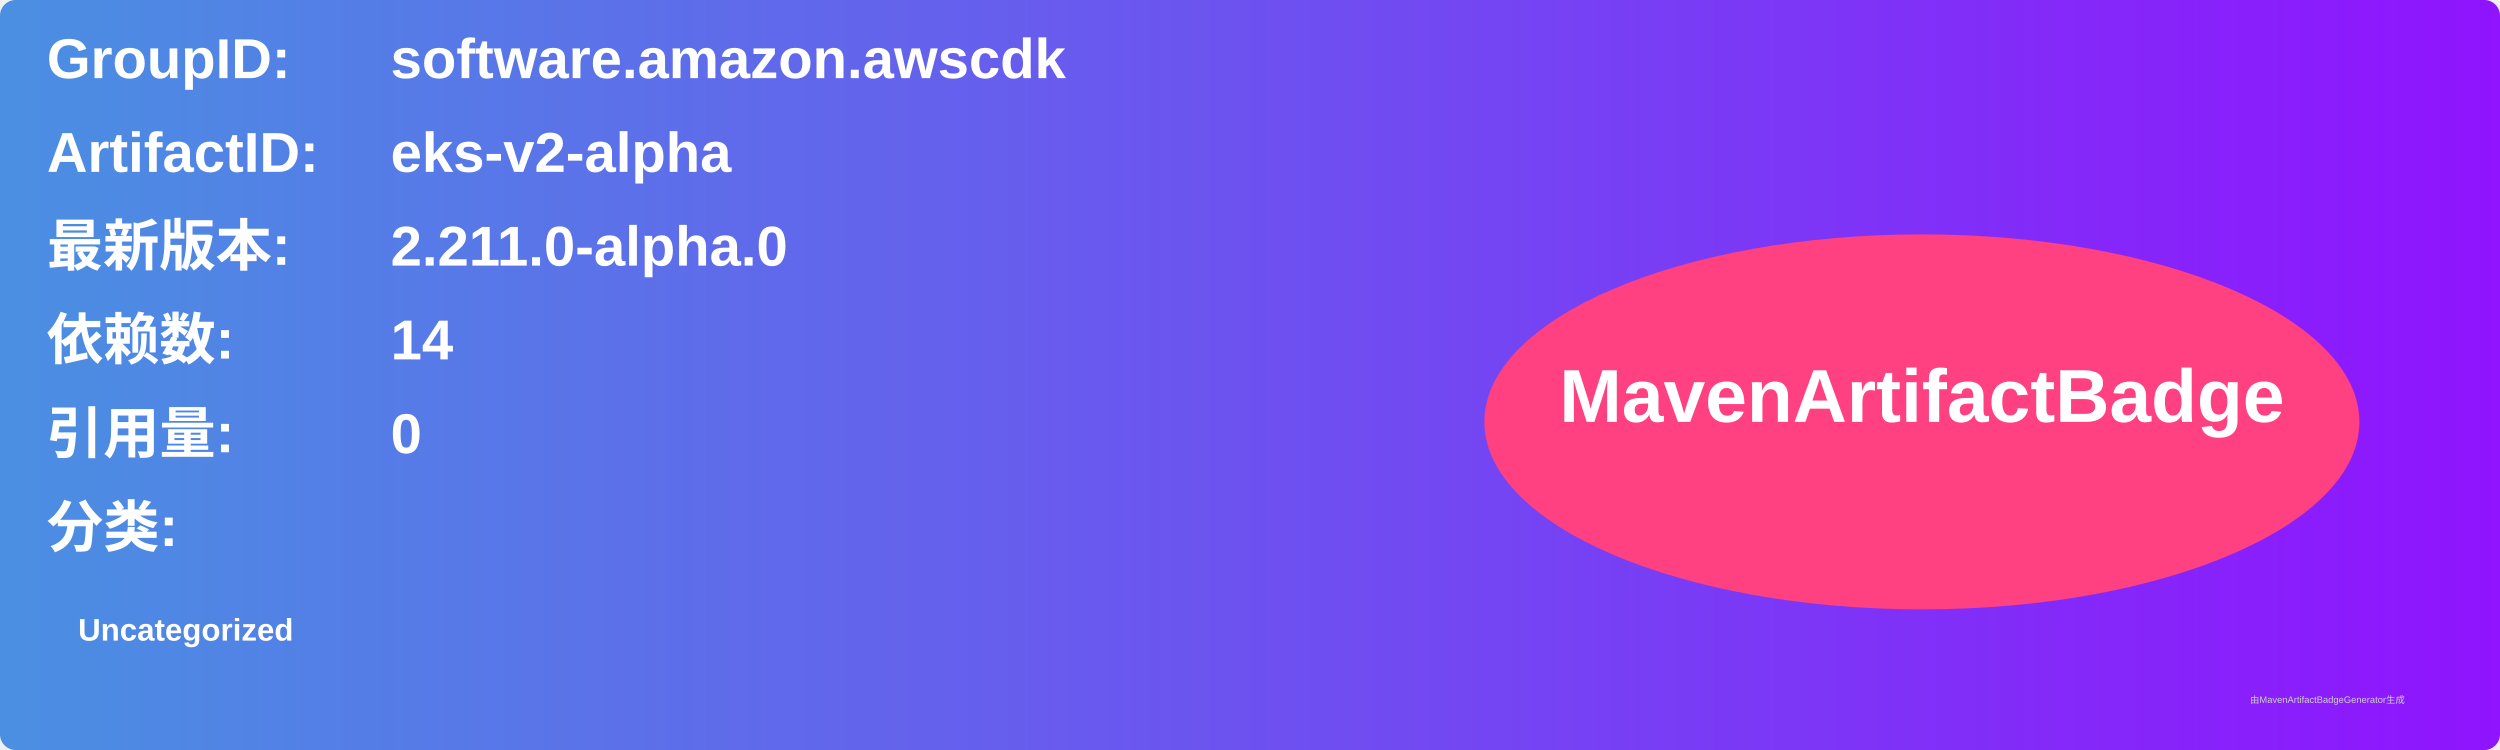
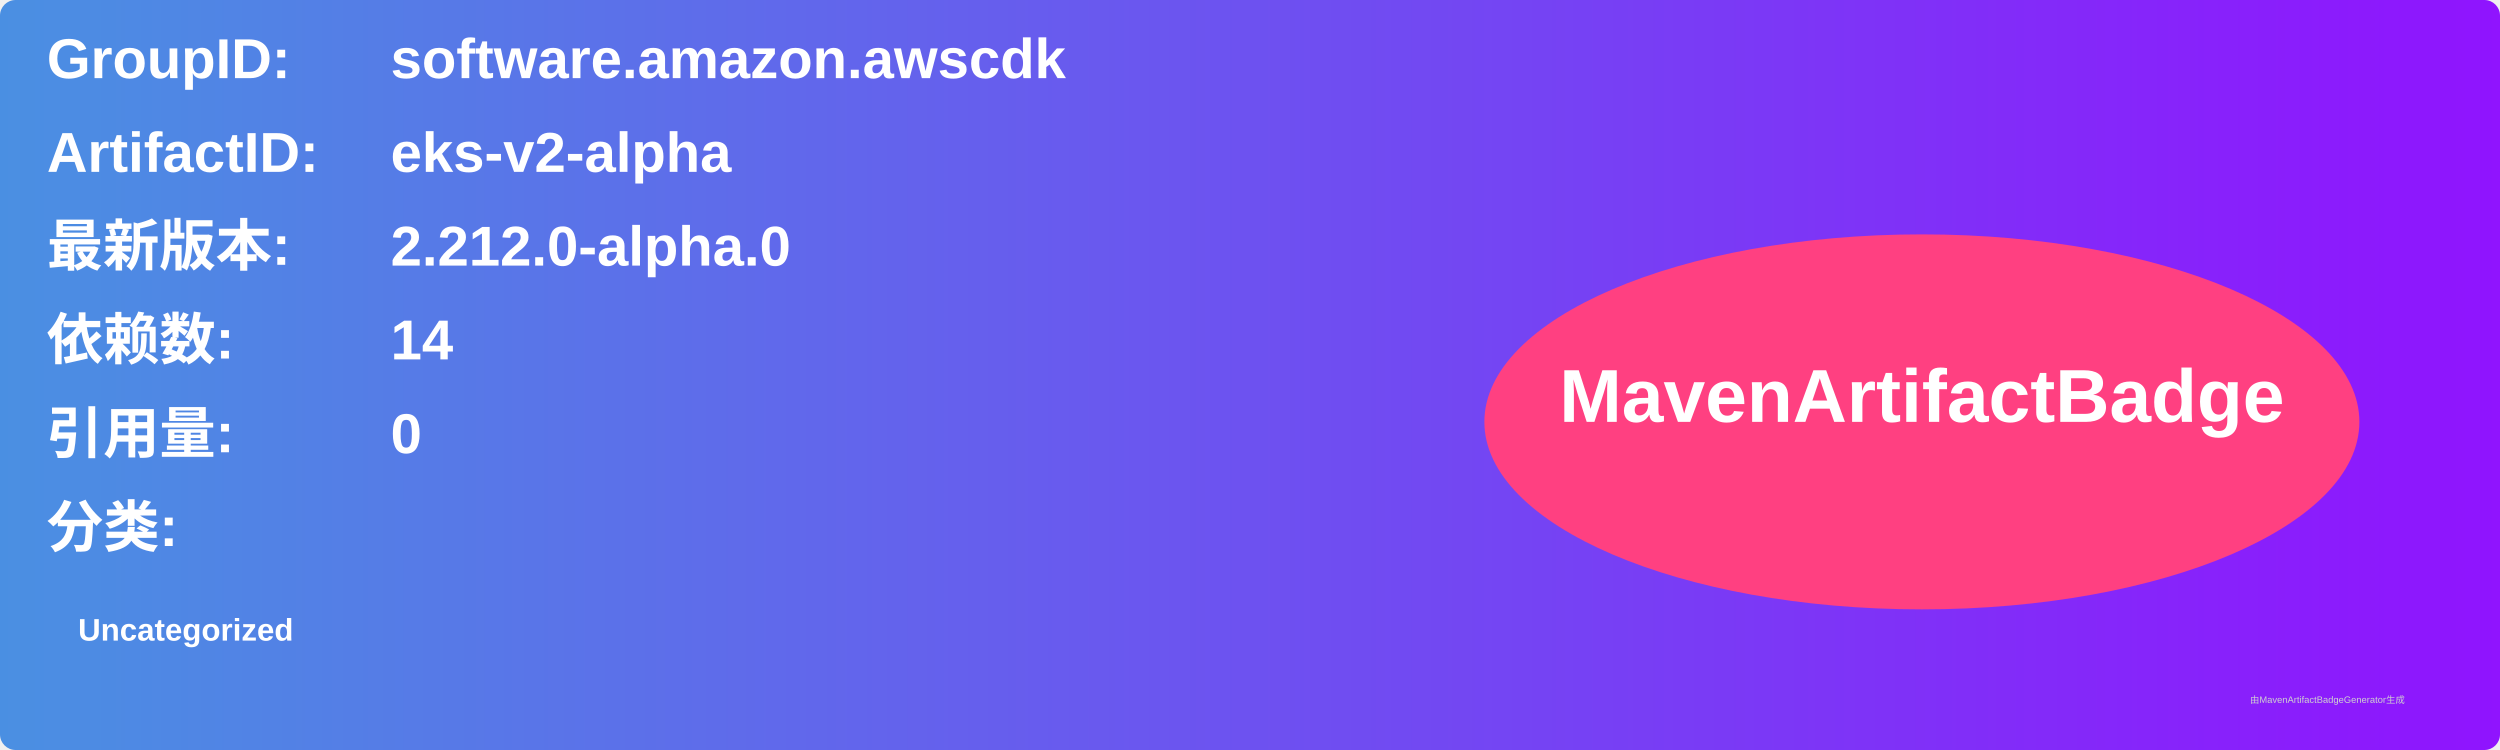
<svg xmlns="http://www.w3.org/2000/svg" width="800" height="240" viewBox="0 0 800 240">
  <linearGradient id="grad" x1="0%" y1="0%" x2="100%" y2="0%">
    <stop offset="0%" stop-color="#4a90e2" />
    <stop offset="100%" stop-color="#9013fe" />
  </linearGradient>
  <rect width="100%" height="100%" rx="5" ry="5" fill="url(#grad)" />
  <g transform="translate(15, 15)">
    <text x="0" y="10" font-family="Arial" font-size="18" fill="white" font-weight="bold" width="260">GroupID:</text>
    <text x="110" y="10" font-family="Arial" font-size="18" fill="white" font-weight="bold" width="460">software.amazon.awscdk</text>
    <text x="0" y="40" font-family="Arial" font-size="18" fill="white" font-weight="bold" width="260">ArtifactID:</text>
    <text x="110" y="40" font-family="Arial" font-size="18" fill="white" font-weight="bold" width="460">eks-v2-alpha</text>
    <text x="0" y="70" font-family="Arial" font-size="18" fill="white" font-weight="bold">最新版本:</text>
    <text x="110" y="70" font-family="Arial" font-size="18" fill="white" font-weight="bold">
-       <tspan font-weight="bold">2.211.0-alpha.0</tspan>
+       <tspan font-weight="bold">2.212.0-alpha.0</tspan>
    </text>
    <text x="0" y="100" font-family="Arial" font-size="18" fill="white" font-weight="bold">依赖数: </text>
    <text x="110" y="100" font-family="Arial" font-size="18" fill="white">
      <tspan font-weight="bold">14</tspan>
    </text>
    <text x="0" y="130" font-family="Arial" font-size="18" fill="white" font-weight="bold">引用量: </text>
    <text x="110" y="130" font-family="Arial" font-size="18" fill="white">
      <tspan font-weight="bold">0</tspan>
    </text>
    <text x="0" y="160" font-family="Arial" font-size="18" fill="white" font-weight="bold">分类:</text>
    <text x="10" y="190" font-family="Arial" font-size="10" fill="white">
      <tspan font-weight="bold">Uncategorized</tspan>
    </text>
    <ellipse cx="600" cy="120" rx="140" ry="60" fill="#ff4081" />
    <text x="600" y="120" text-anchor="middle" font-family="Arial" font-size="24" fill="white" font-weight="bold">MavenArtifactBadge</text>
  </g>
  <text x="720" y="225" font-family="Arial" font-size="3" fill="#d0d0d0">由MavenArtifactBadgeGenerator生成</text>
</svg>
